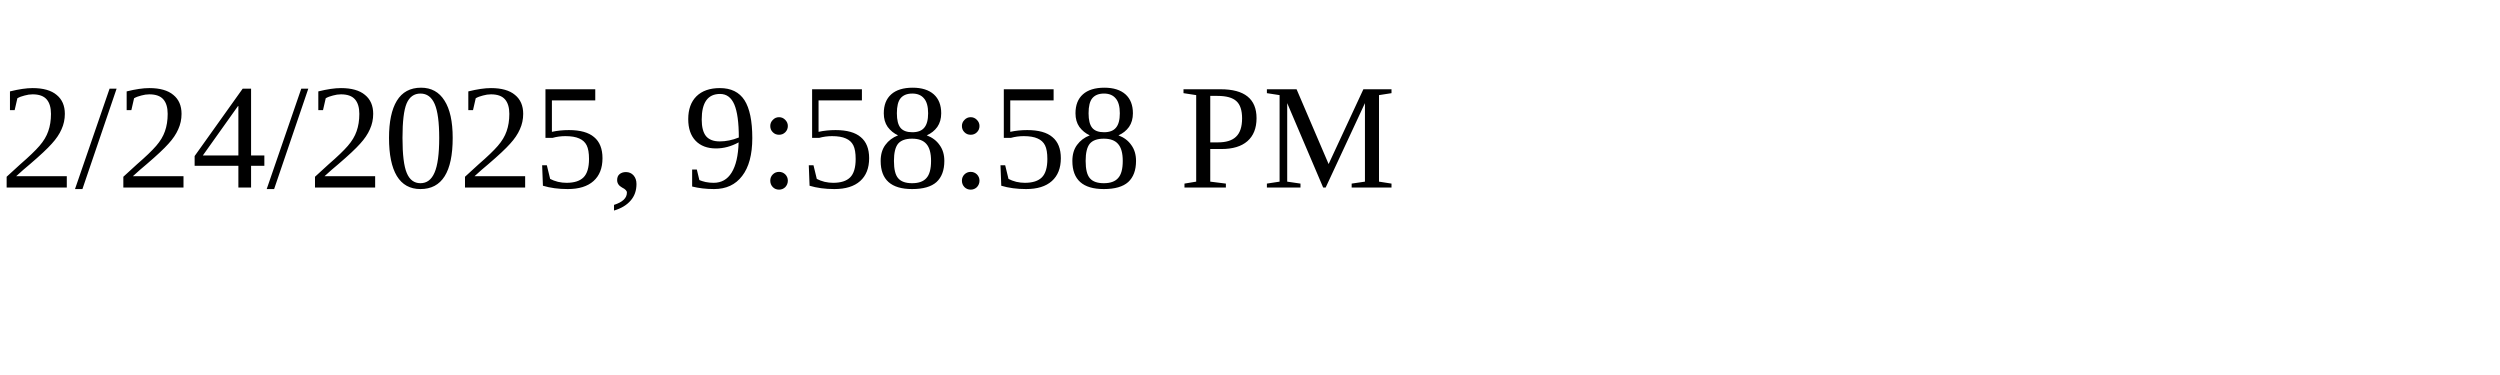
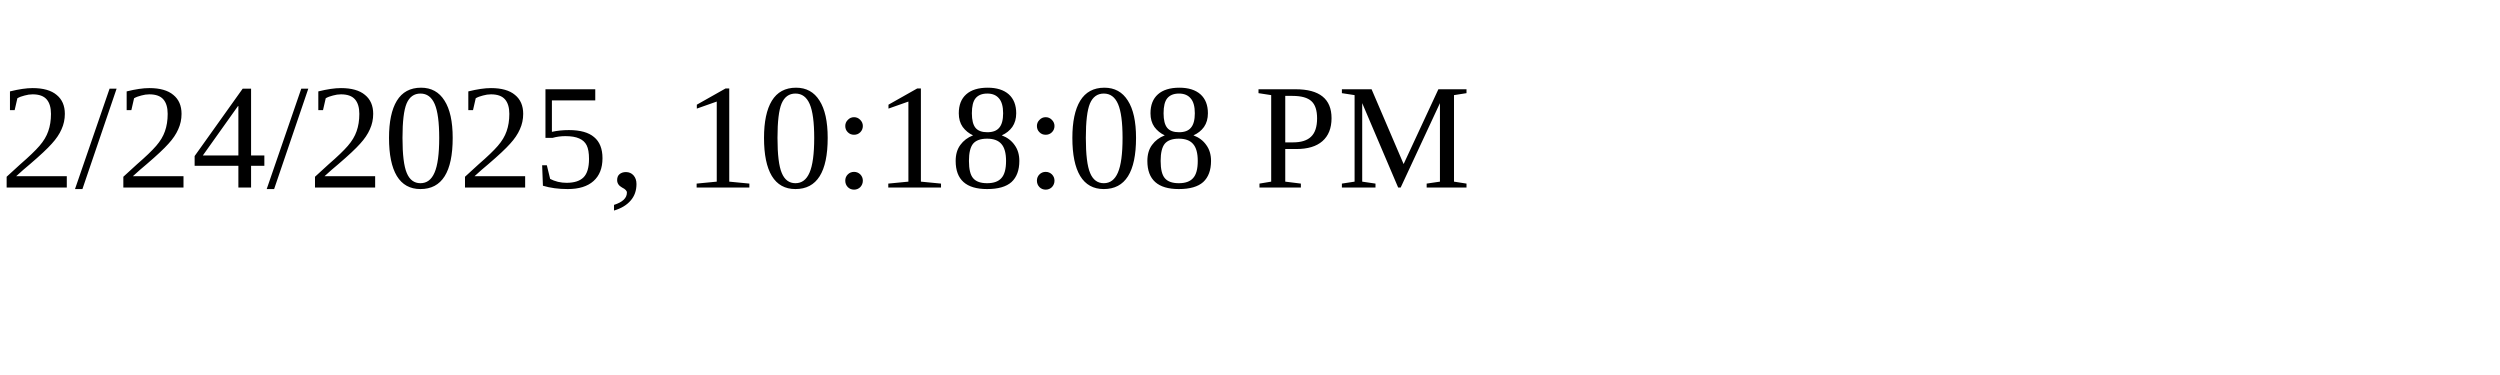
<svg xmlns="http://www.w3.org/2000/svg" height="30" width="200">
-   <text x="0" y="15">2/24/2025, 9:58:58 PM</text>
+   <text x="0" y="15">2/24/2025, 10:18:08 PM</text>
</svg>
